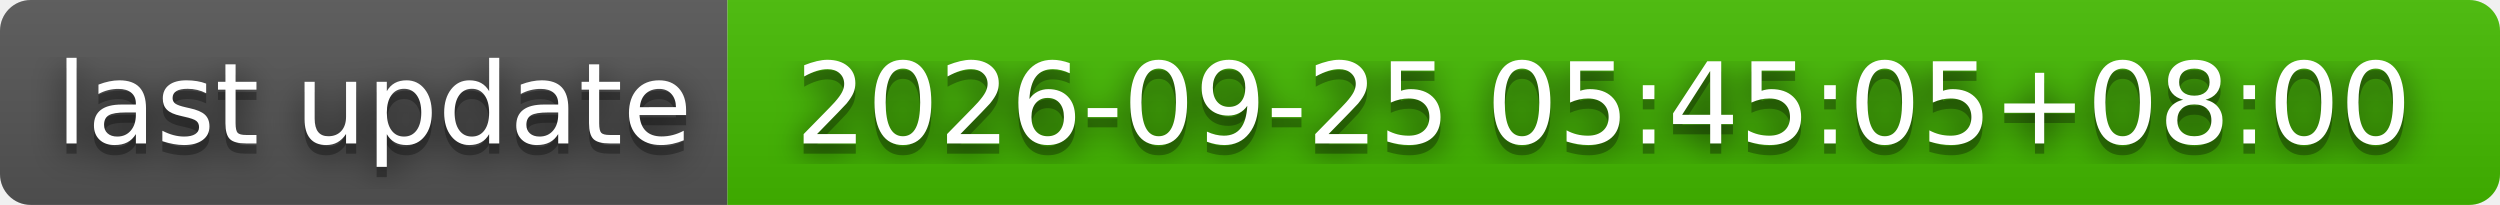
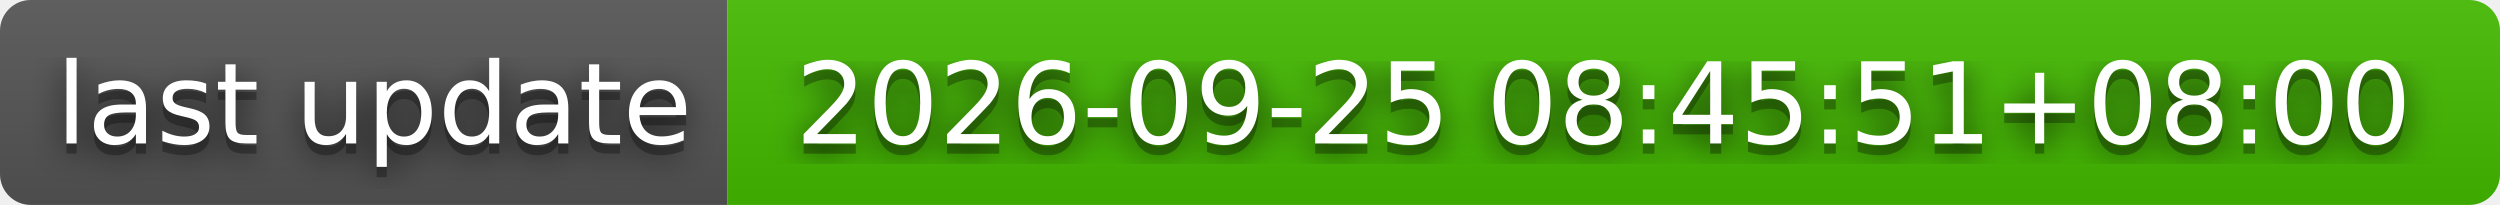
- <svg xmlns="http://www.w3.org/2000/svg" width="244" height="20" role="img" aria-label="last update: 2026-09-25 05:45:05+08:00">
+ <svg xmlns="http://www.w3.org/2000/svg" width="244" height="20" role="img" aria-label="last update: 2026-09-25 08:45:51+08:00">
  <filter id="blur">
    <feGaussianBlur stdDeviation="16" />
  </filter>
  <linearGradient id="s" x2="0" y2="100%">
    <stop offset="0" stop-color="#bbb" stop-opacity=".1" />
    <stop offset="1" stop-opacity=".1" />
  </linearGradient>
  <clipPath id="r">
    <rect width="244" height="20" rx="3" />
  </clipPath>
  <g clip-path="url(#r)">
    <rect width="71" height="20" fill="#555" />
    <rect x="71" width="173" height="20" fill="#4b0" />
    <rect width="244" height="20" fill="url(#s)" />
  </g>
  <g fill="#fff" text-anchor="middle" font-family="Verdana,Geneva,DejaVu Sans,sans-serif" text-rendering="geometricPrecision" font-size="110">
    <g transform="scale(.1)">
      <g aria-hidden="true" fill="#010101">
        <text x="365" y="150" fill-opacity=".8" filter="url(#blur)" textLength="610">last update</text>
        <text x="365" y="150" fill-opacity=".3" textLength="610">last update</text>
      </g>
      <text x="365" y="140" textLength="610">last update</text>
    </g>
    <g transform="scale(.1)">
      <g aria-hidden="true" fill="#010101">
-         <text x="1565" y="150" fill-opacity=".8" filter="url(#blur)" textLength="1630">2026-09-25 05:45:05+08:00</text>
-         <text x="1565" y="150" fill-opacity=".3" textLength="1630">2026-09-25 05:45:05+08:00</text>
+         <text x="1565" y="150" fill-opacity=".8" filter="url(#blur)" textLength="1630">2026-09-25 08:45:51+08:00</text>
+         <text x="1565" y="150" fill-opacity=".3" textLength="1630">2026-09-25 08:45:51+08:00</text>
      </g>
-       <text x="1565" y="140" textLength="1630">2026-09-25 05:45:05+08:00</text>
+       <text x="1565" y="140" textLength="1630">2026-09-25 08:45:51+08:00</text>
    </g>
  </g>
</svg>
